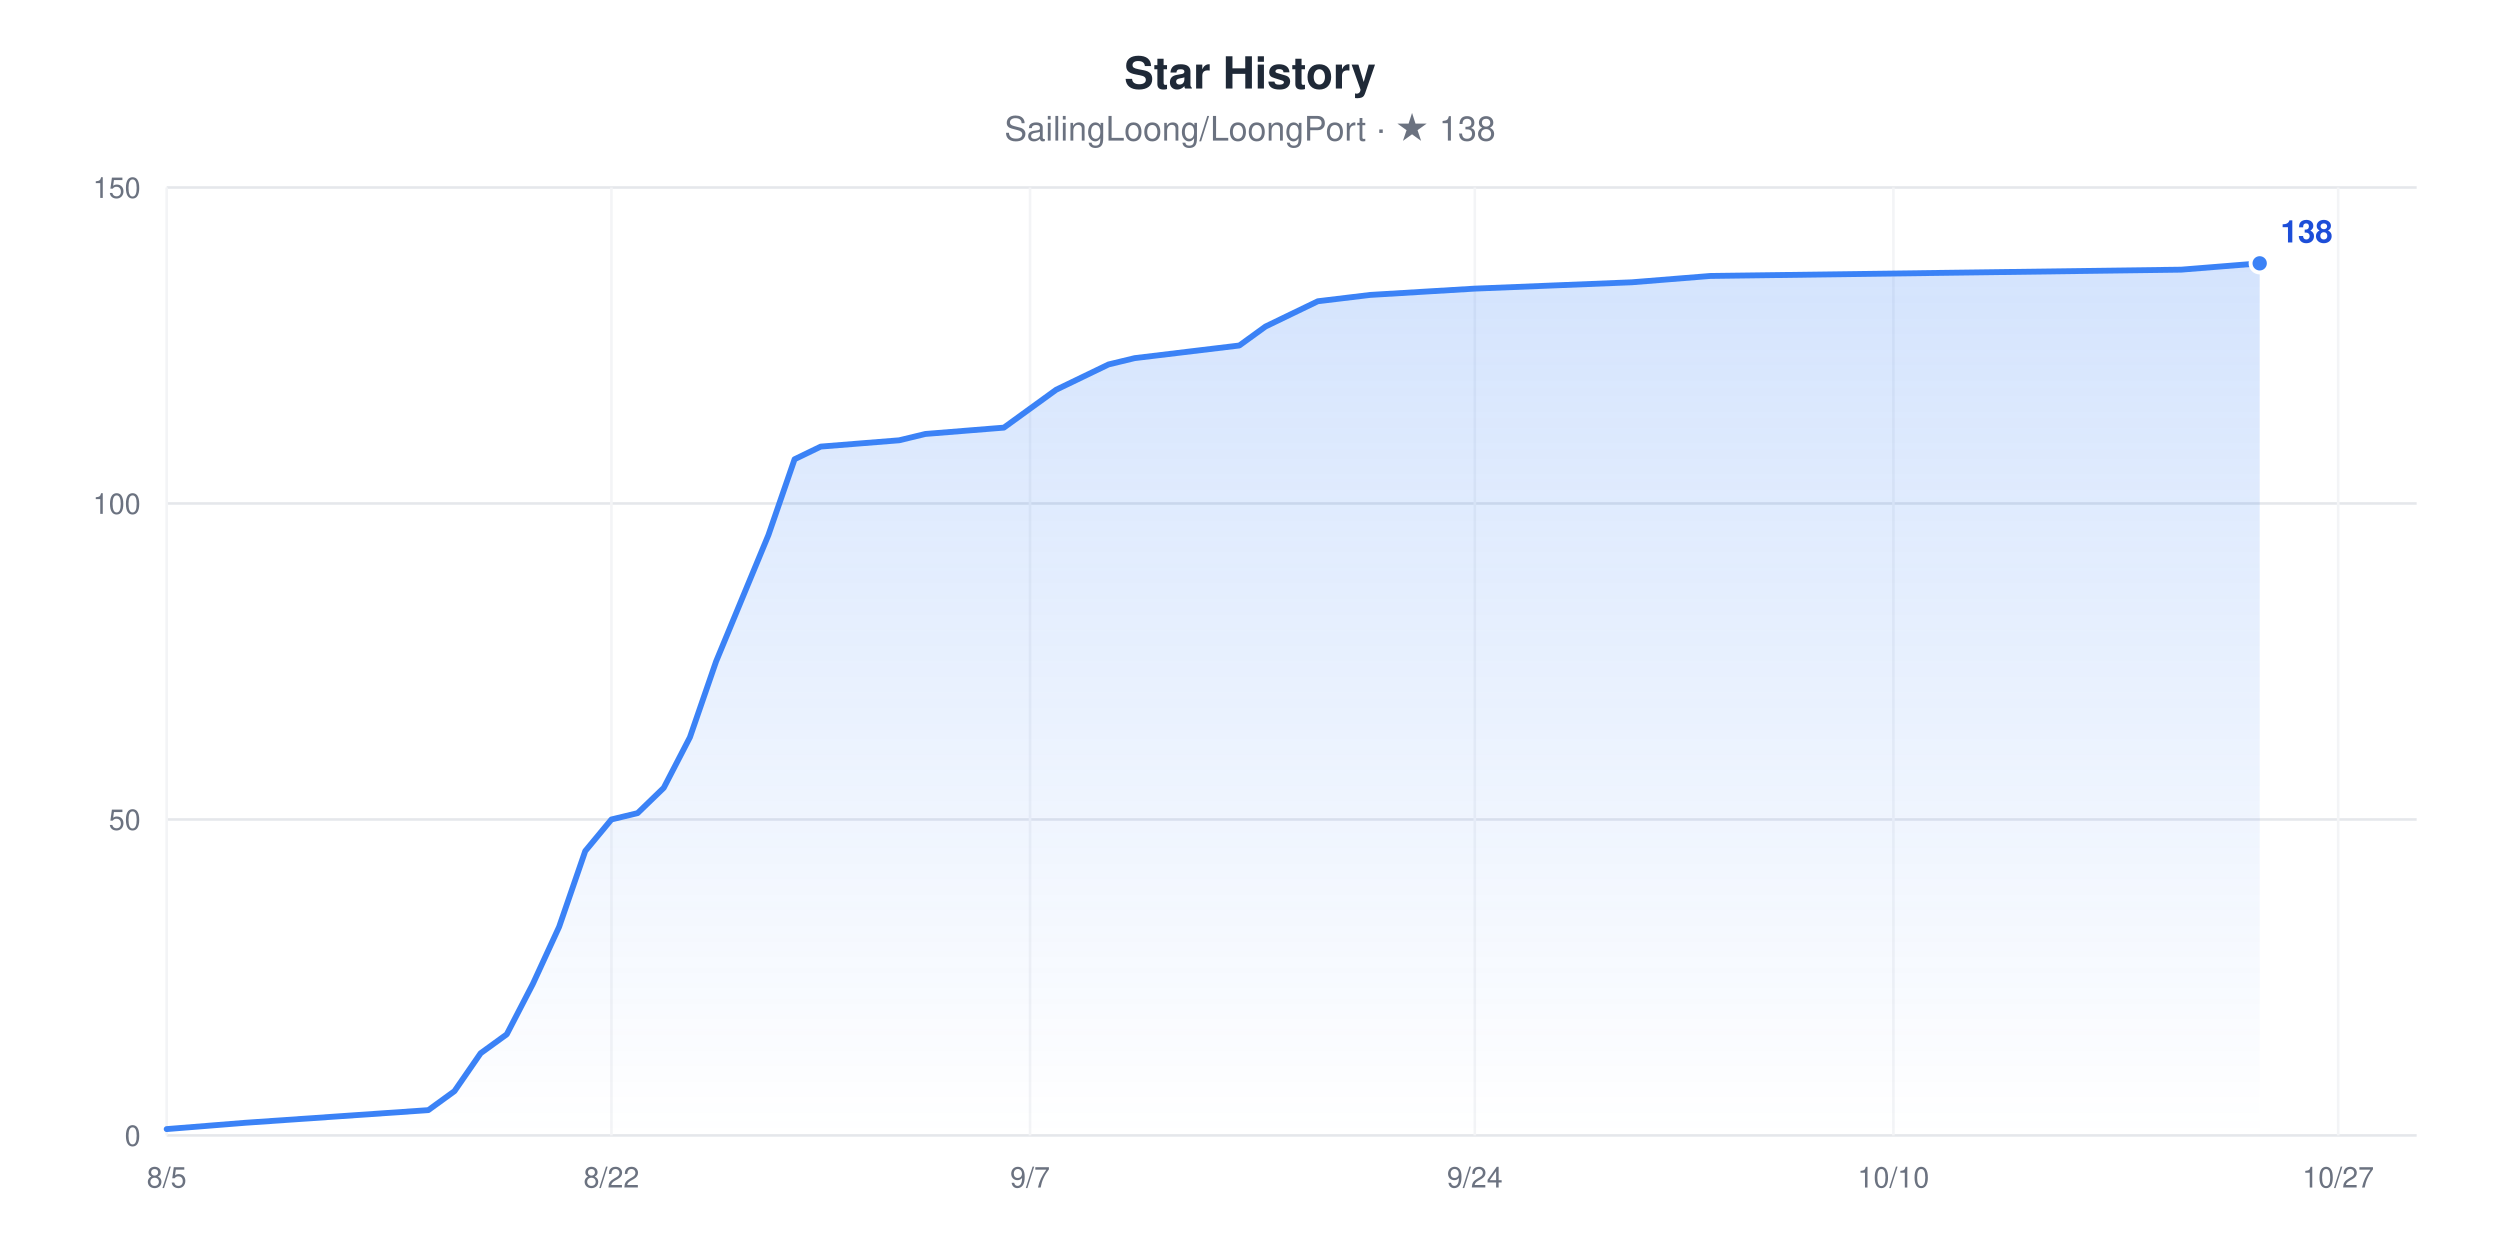
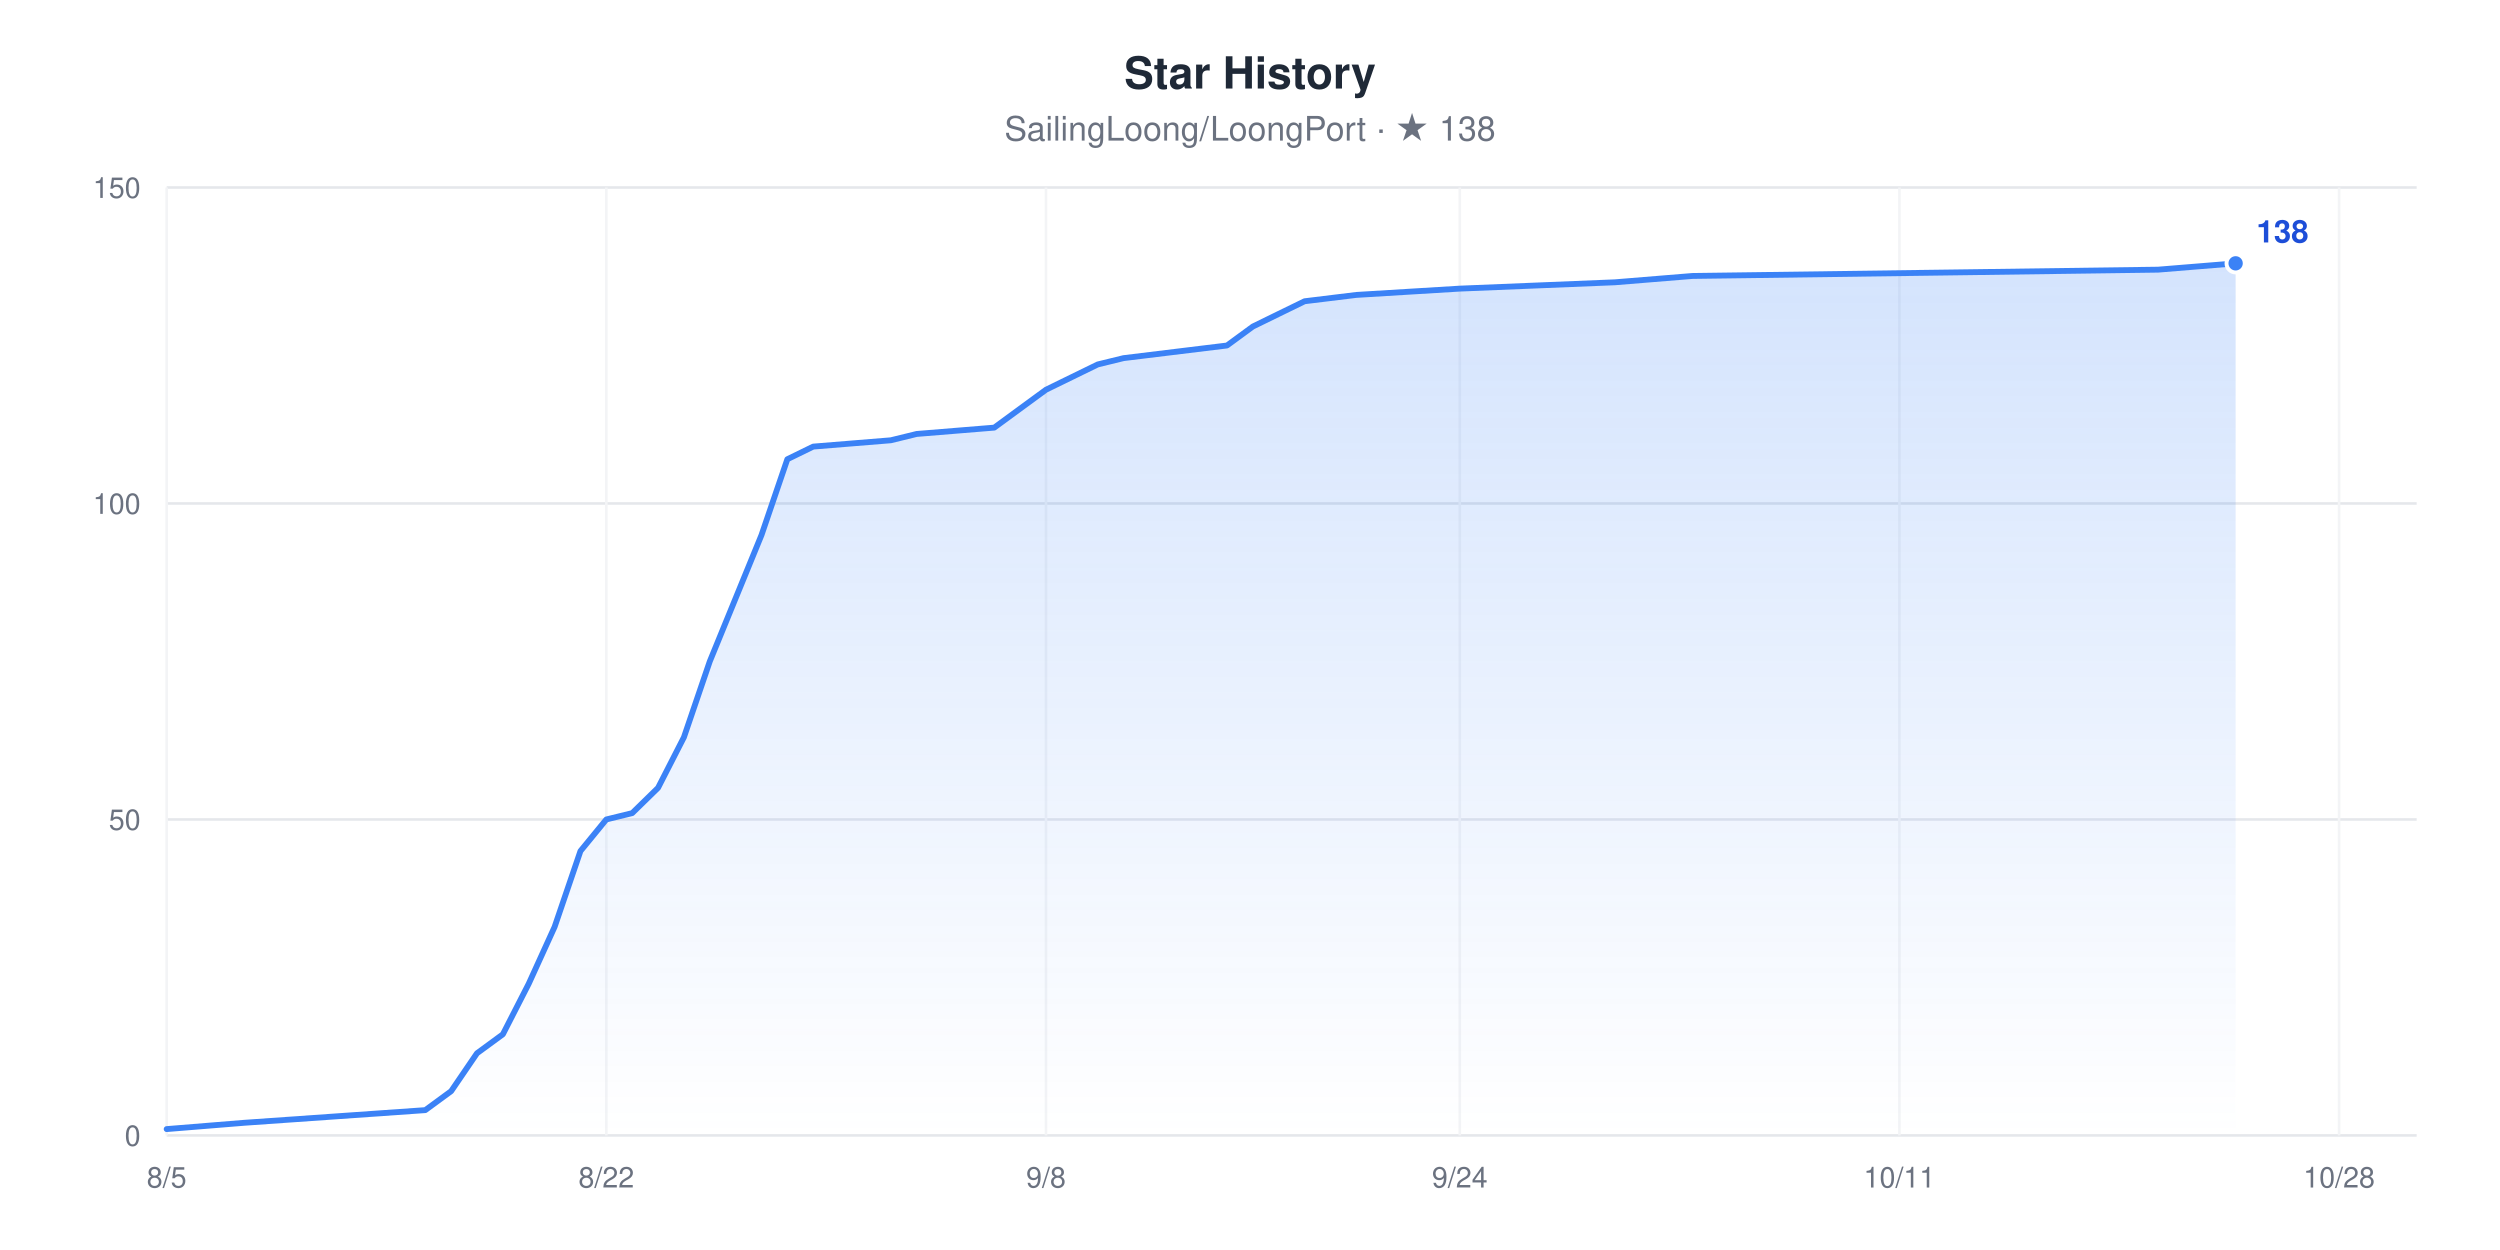
<svg xmlns="http://www.w3.org/2000/svg" width="960" height="480" viewBox="0 0 960 480" role="img" aria-label="Star History chart for SailingLoong/LoongPort" style="font-family:-apple-system,BlinkMacSystemFont,'Segoe UI',Helvetica,Arial,sans-serif">
  <rect width="960" height="480" fill="#ffffff" />
  <text x="480" y="34" text-anchor="middle" font-size="17" font-weight="600" fill="#1F2937">Star History</text>
  <text x="480" y="54" text-anchor="middle" font-size="13" fill="#6B7280">SailingLoong/LoongPort · ★ 138</text>
  <defs>
    <linearGradient id="area" x1="0" y1="0" x2="0" y2="1">
      <stop offset="0" stop-color="#3B82F6" stop-opacity="0.22" />
      <stop offset="1" stop-color="#3B82F6" stop-opacity="0" />
    </linearGradient>
  </defs>
  <line x1="64" x2="928" y1="436" y2="436" stroke="#E5E7EB" stroke-width="1" />
  <text x="54" y="440" text-anchor="end" font-size="11" fill="#6B7280">0</text>
  <line x1="64" x2="928" y1="314.67" y2="314.67" stroke="#E5E7EB" stroke-width="1" />
  <text x="54" y="318.67" text-anchor="end" font-size="11" fill="#6B7280">50</text>
  <line x1="64" x2="928" y1="193.33" y2="193.33" stroke="#E5E7EB" stroke-width="1" />
  <text x="54" y="197.33" text-anchor="end" font-size="11" fill="#6B7280">100</text>
  <line x1="64" x2="928" y1="72" y2="72" stroke="#E5E7EB" stroke-width="1" />
  <text x="54" y="76" text-anchor="end" font-size="11" fill="#6B7280">150</text>
  <line x1="64" x2="64" y1="72" y2="436" stroke="#F3F4F6" stroke-width="1" />
  <text x="64" y="456" text-anchor="middle" font-size="11" fill="#6B7280">8/5</text>
-   <line x1="234.79" x2="234.79" y1="72" y2="436" stroke="#F3F4F6" stroke-width="1" />
-   <text x="234.79" y="456" text-anchor="middle" font-size="11" fill="#6B7280">8/22</text>
-   <line x1="395.53" x2="395.53" y1="72" y2="436" stroke="#F3F4F6" stroke-width="1" />
-   <text x="395.53" y="456" text-anchor="middle" font-size="11" fill="#6B7280">9/7</text>
-   <line x1="566.33" x2="566.33" y1="72" y2="436" stroke="#F3F4F6" stroke-width="1" />
-   <text x="566.33" y="456" text-anchor="middle" font-size="11" fill="#6B7280">9/24</text>
-   <line x1="727.07" x2="727.07" y1="72" y2="436" stroke="#F3F4F6" stroke-width="1" />
-   <text x="727.07" y="456" text-anchor="middle" font-size="11" fill="#6B7280">10/10</text>
-   <line x1="897.86" x2="897.86" y1="72" y2="436" stroke="#F3F4F6" stroke-width="1" />
-   <text x="897.86" y="456" text-anchor="middle" font-size="11" fill="#6B7280">10/27</text>
-   <polygon points="64,436 64,433.57 94.14,431.15 164.47,426.29 174.51,419.01 184.56,404.45 194.6,397.17 204.65,377.76 214.7,355.92 224.74,326.8 234.79,314.67 244.84,312.24 254.88,302.53 264.93,283.12 274.98,254 285.02,229.73 295.07,205.47 305.12,176.35 315.16,171.49 345.3,169.07 355.35,166.64 385.49,164.21 395.53,156.93 405.58,149.65 415.63,144.8 425.67,139.95 435.72,137.52 475.91,132.67 485.95,125.39 496,120.53 506.05,115.68 526.14,113.25 566.33,110.83 626.6,108.4 656.74,105.97 837.58,103.55 867.72,101.12 867.72,436" fill="url(#area)" />
-   <polyline points="64,433.57 94.14,431.15 164.47,426.29 174.51,419.01 184.56,404.45 194.6,397.17 204.65,377.76 214.7,355.92 224.74,326.8 234.79,314.67 244.84,312.24 254.88,302.53 264.93,283.12 274.98,254 285.02,229.73 295.07,205.47 305.12,176.35 315.16,171.49 345.3,169.07 355.35,166.64 385.49,164.21 395.53,156.93 405.58,149.65 415.63,144.8 425.67,139.95 435.72,137.52 475.91,132.67 485.95,125.39 496,120.53 506.05,115.68 526.14,113.25 566.33,110.83 626.6,108.4 656.74,105.97 837.58,103.55 867.72,101.12" fill="none" stroke="#3B82F6" stroke-width="2.25" stroke-linejoin="round" stroke-linecap="round" />
-   <circle cx="867.72" cy="101.12" r="3.5" fill="#3B82F6" stroke="#ffffff" stroke-width="1.5" />
-   <text x="875.72" y="93.12" font-size="12" font-weight="600" fill="#1D4ED8">138</text>
+   <line x1="232.83" x2="232.83" y1="72" y2="436" stroke="#F3F4F6" stroke-width="1" />
+   <text x="232.83" y="456" text-anchor="middle" font-size="11" fill="#6B7280">8/22</text>
+   <line x1="401.66" x2="401.66" y1="72" y2="436" stroke="#F3F4F6" stroke-width="1" />
+   <text x="401.66" y="456" text-anchor="middle" font-size="11" fill="#6B7280">9/8</text>
+   <line x1="560.55" x2="560.55" y1="72" y2="436" stroke="#F3F4F6" stroke-width="1" />
+   <text x="560.55" y="456" text-anchor="middle" font-size="11" fill="#6B7280">9/24</text>
+   <line x1="729.38" x2="729.38" y1="72" y2="436" stroke="#F3F4F6" stroke-width="1" />
+   <text x="729.38" y="456" text-anchor="middle" font-size="11" fill="#6B7280">10/11</text>
+   <line x1="898.21" x2="898.21" y1="72" y2="436" stroke="#F3F4F6" stroke-width="1" />
+   <text x="898.21" y="456" text-anchor="middle" font-size="11" fill="#6B7280">10/28</text>
+   <polygon points="64,436 64,433.57 93.79,431.15 163.31,426.29 173.24,419.01 183.17,404.45 193.1,397.17 203.03,377.76 212.97,355.92 222.9,326.8 232.83,314.67 242.76,312.24 252.69,302.53 262.62,283.12 272.55,254 282.48,229.73 292.41,205.47 302.34,176.35 312.28,171.49 342.07,169.07 352,166.64 381.79,164.21 391.72,156.93 401.66,149.65 411.59,144.8 421.52,139.95 431.45,137.52 471.17,132.67 481.1,125.39 491.03,120.53 500.97,115.68 520.83,113.25 560.55,110.83 620.14,108.4 649.93,105.97 828.69,103.55 858.48,101.12 858.48,436" fill="url(#area)" />
+   <polyline points="64,433.57 93.79,431.15 163.31,426.29 173.24,419.01 183.17,404.45 193.1,397.17 203.03,377.76 212.97,355.92 222.9,326.8 232.83,314.67 242.76,312.24 252.69,302.53 262.62,283.12 272.55,254 282.48,229.73 292.41,205.47 302.34,176.35 312.28,171.49 342.07,169.07 352,166.64 381.79,164.21 391.72,156.93 401.66,149.65 411.59,144.8 421.52,139.95 431.45,137.52 471.17,132.67 481.1,125.39 491.03,120.53 500.97,115.68 520.83,113.25 560.55,110.83 620.14,108.4 649.93,105.97 828.69,103.55 858.48,101.12" fill="none" stroke="#3B82F6" stroke-width="2.25" stroke-linejoin="round" stroke-linecap="round" />
+   <circle cx="858.48" cy="101.12" r="3.5" fill="#3B82F6" stroke="#ffffff" stroke-width="1.5" />
+   <text x="866.48" y="93.12" font-size="12" font-weight="600" fill="#1D4ED8">138</text>
</svg>
